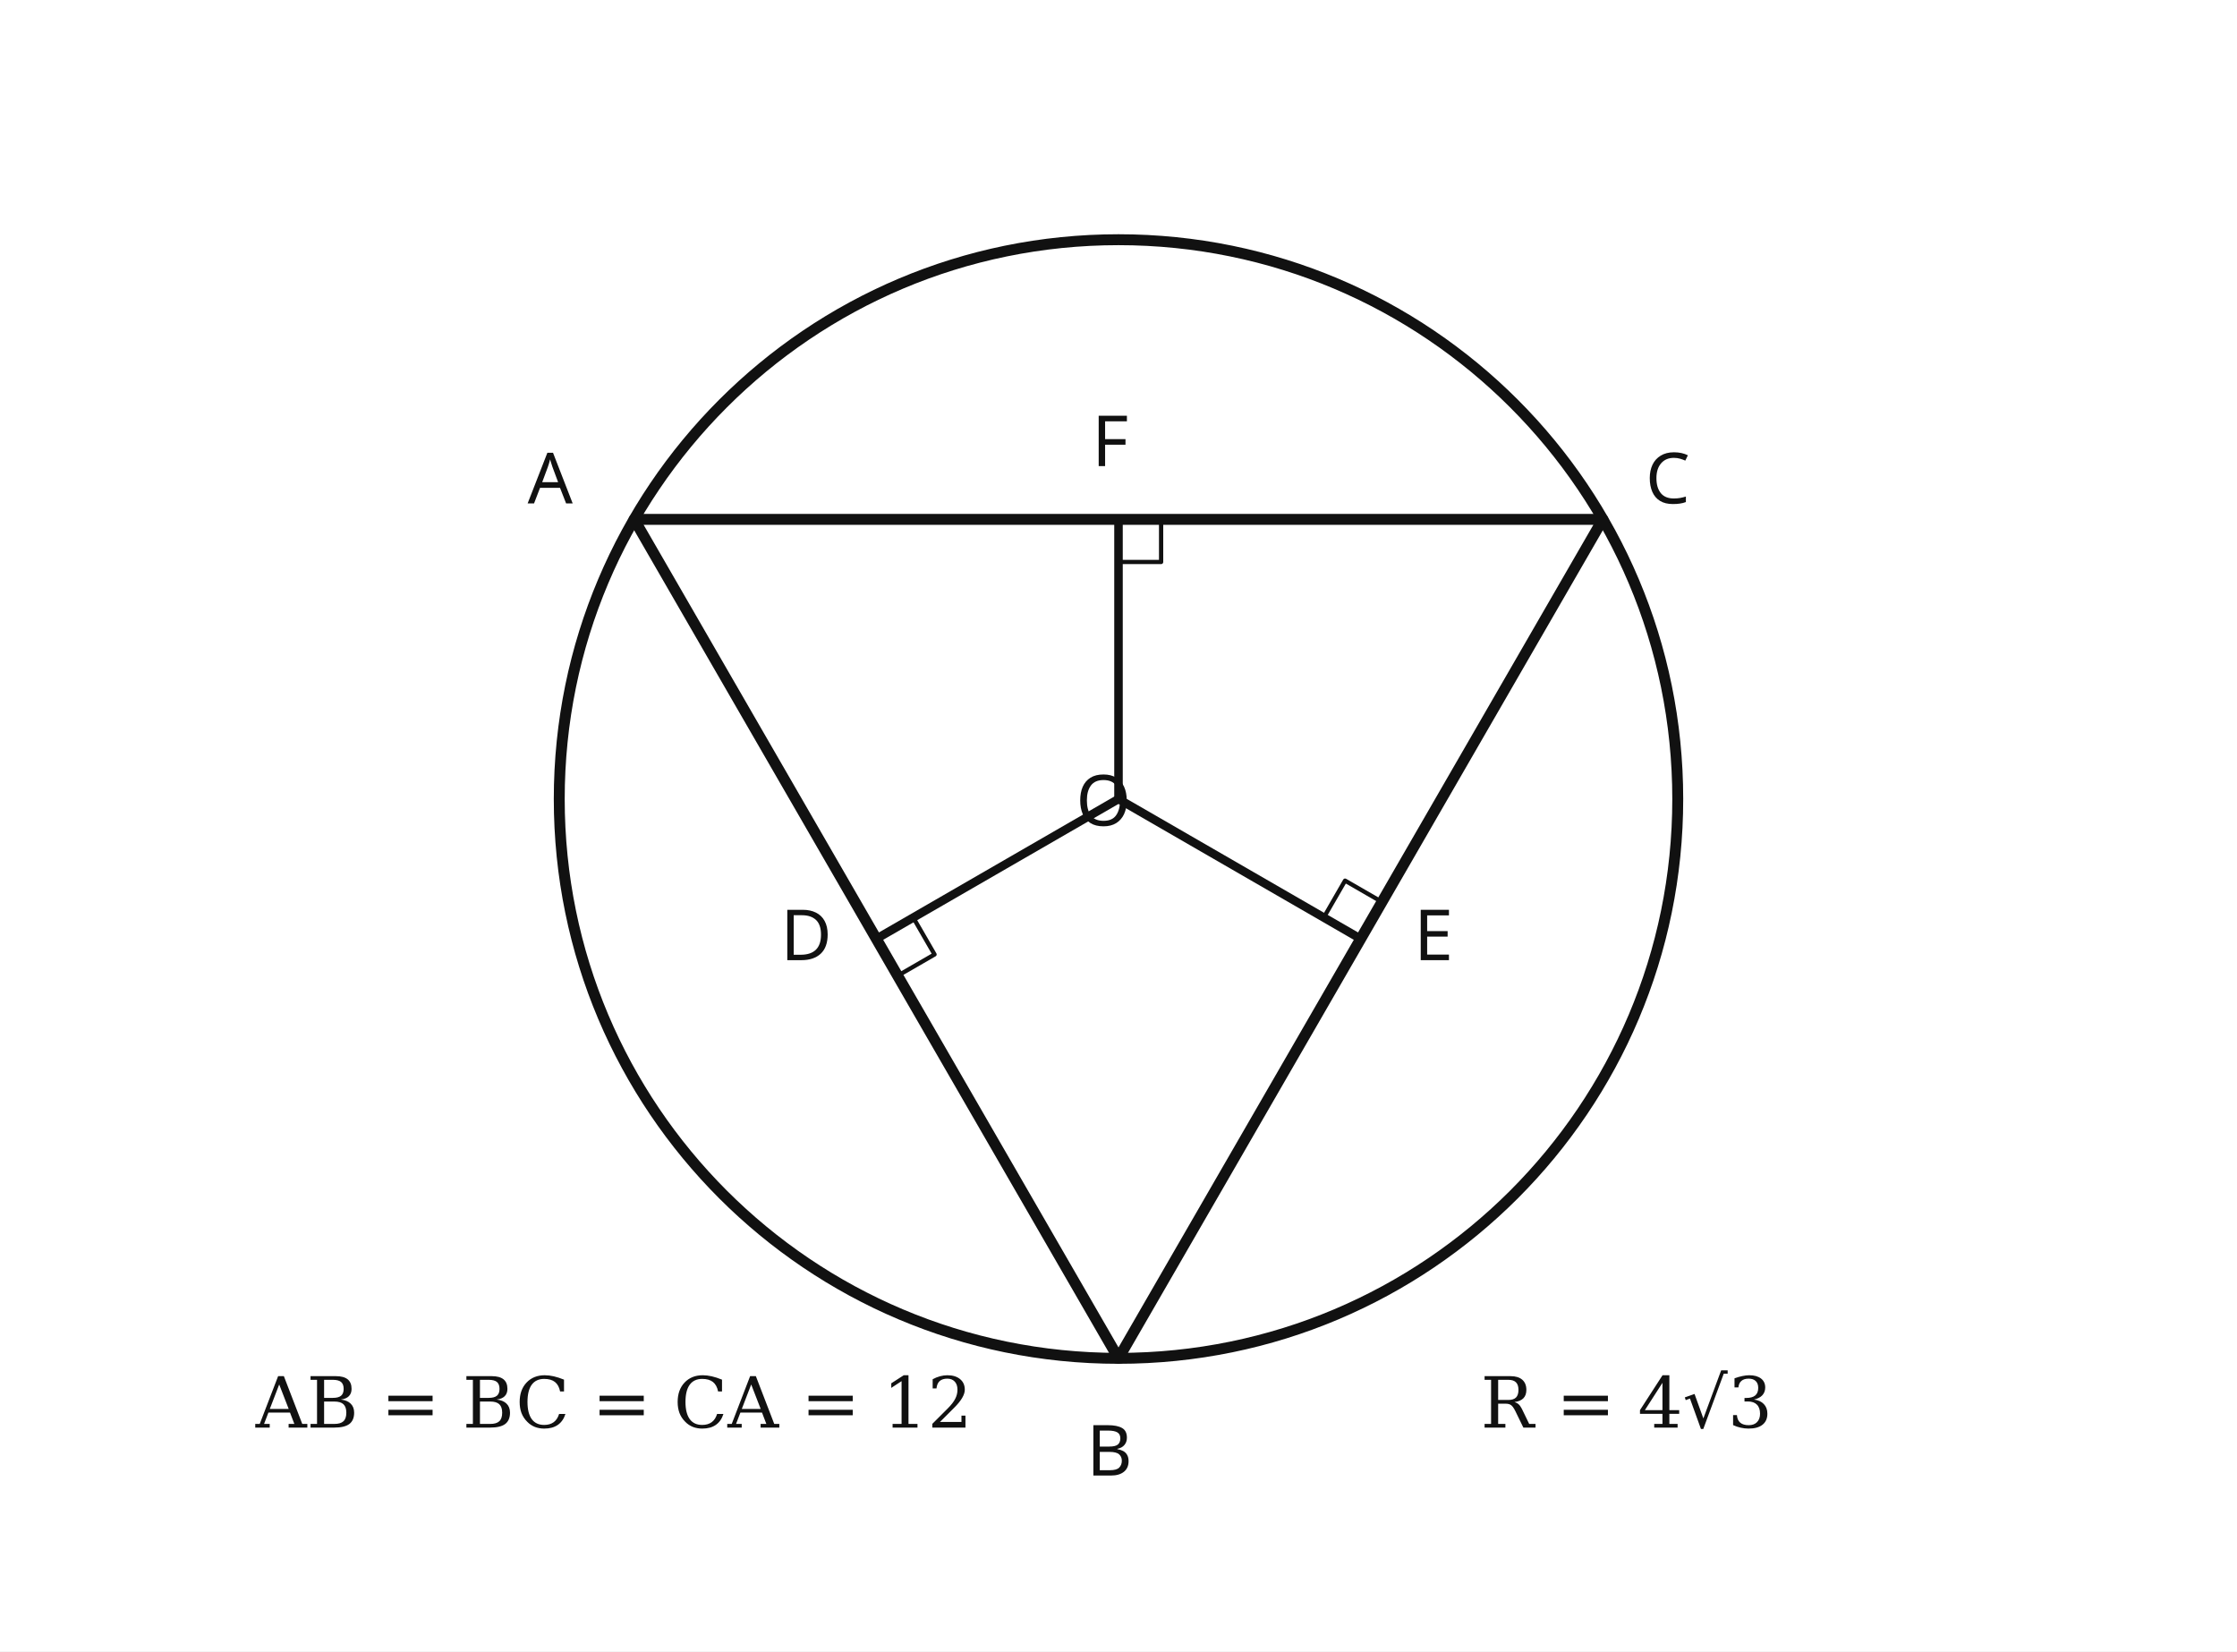
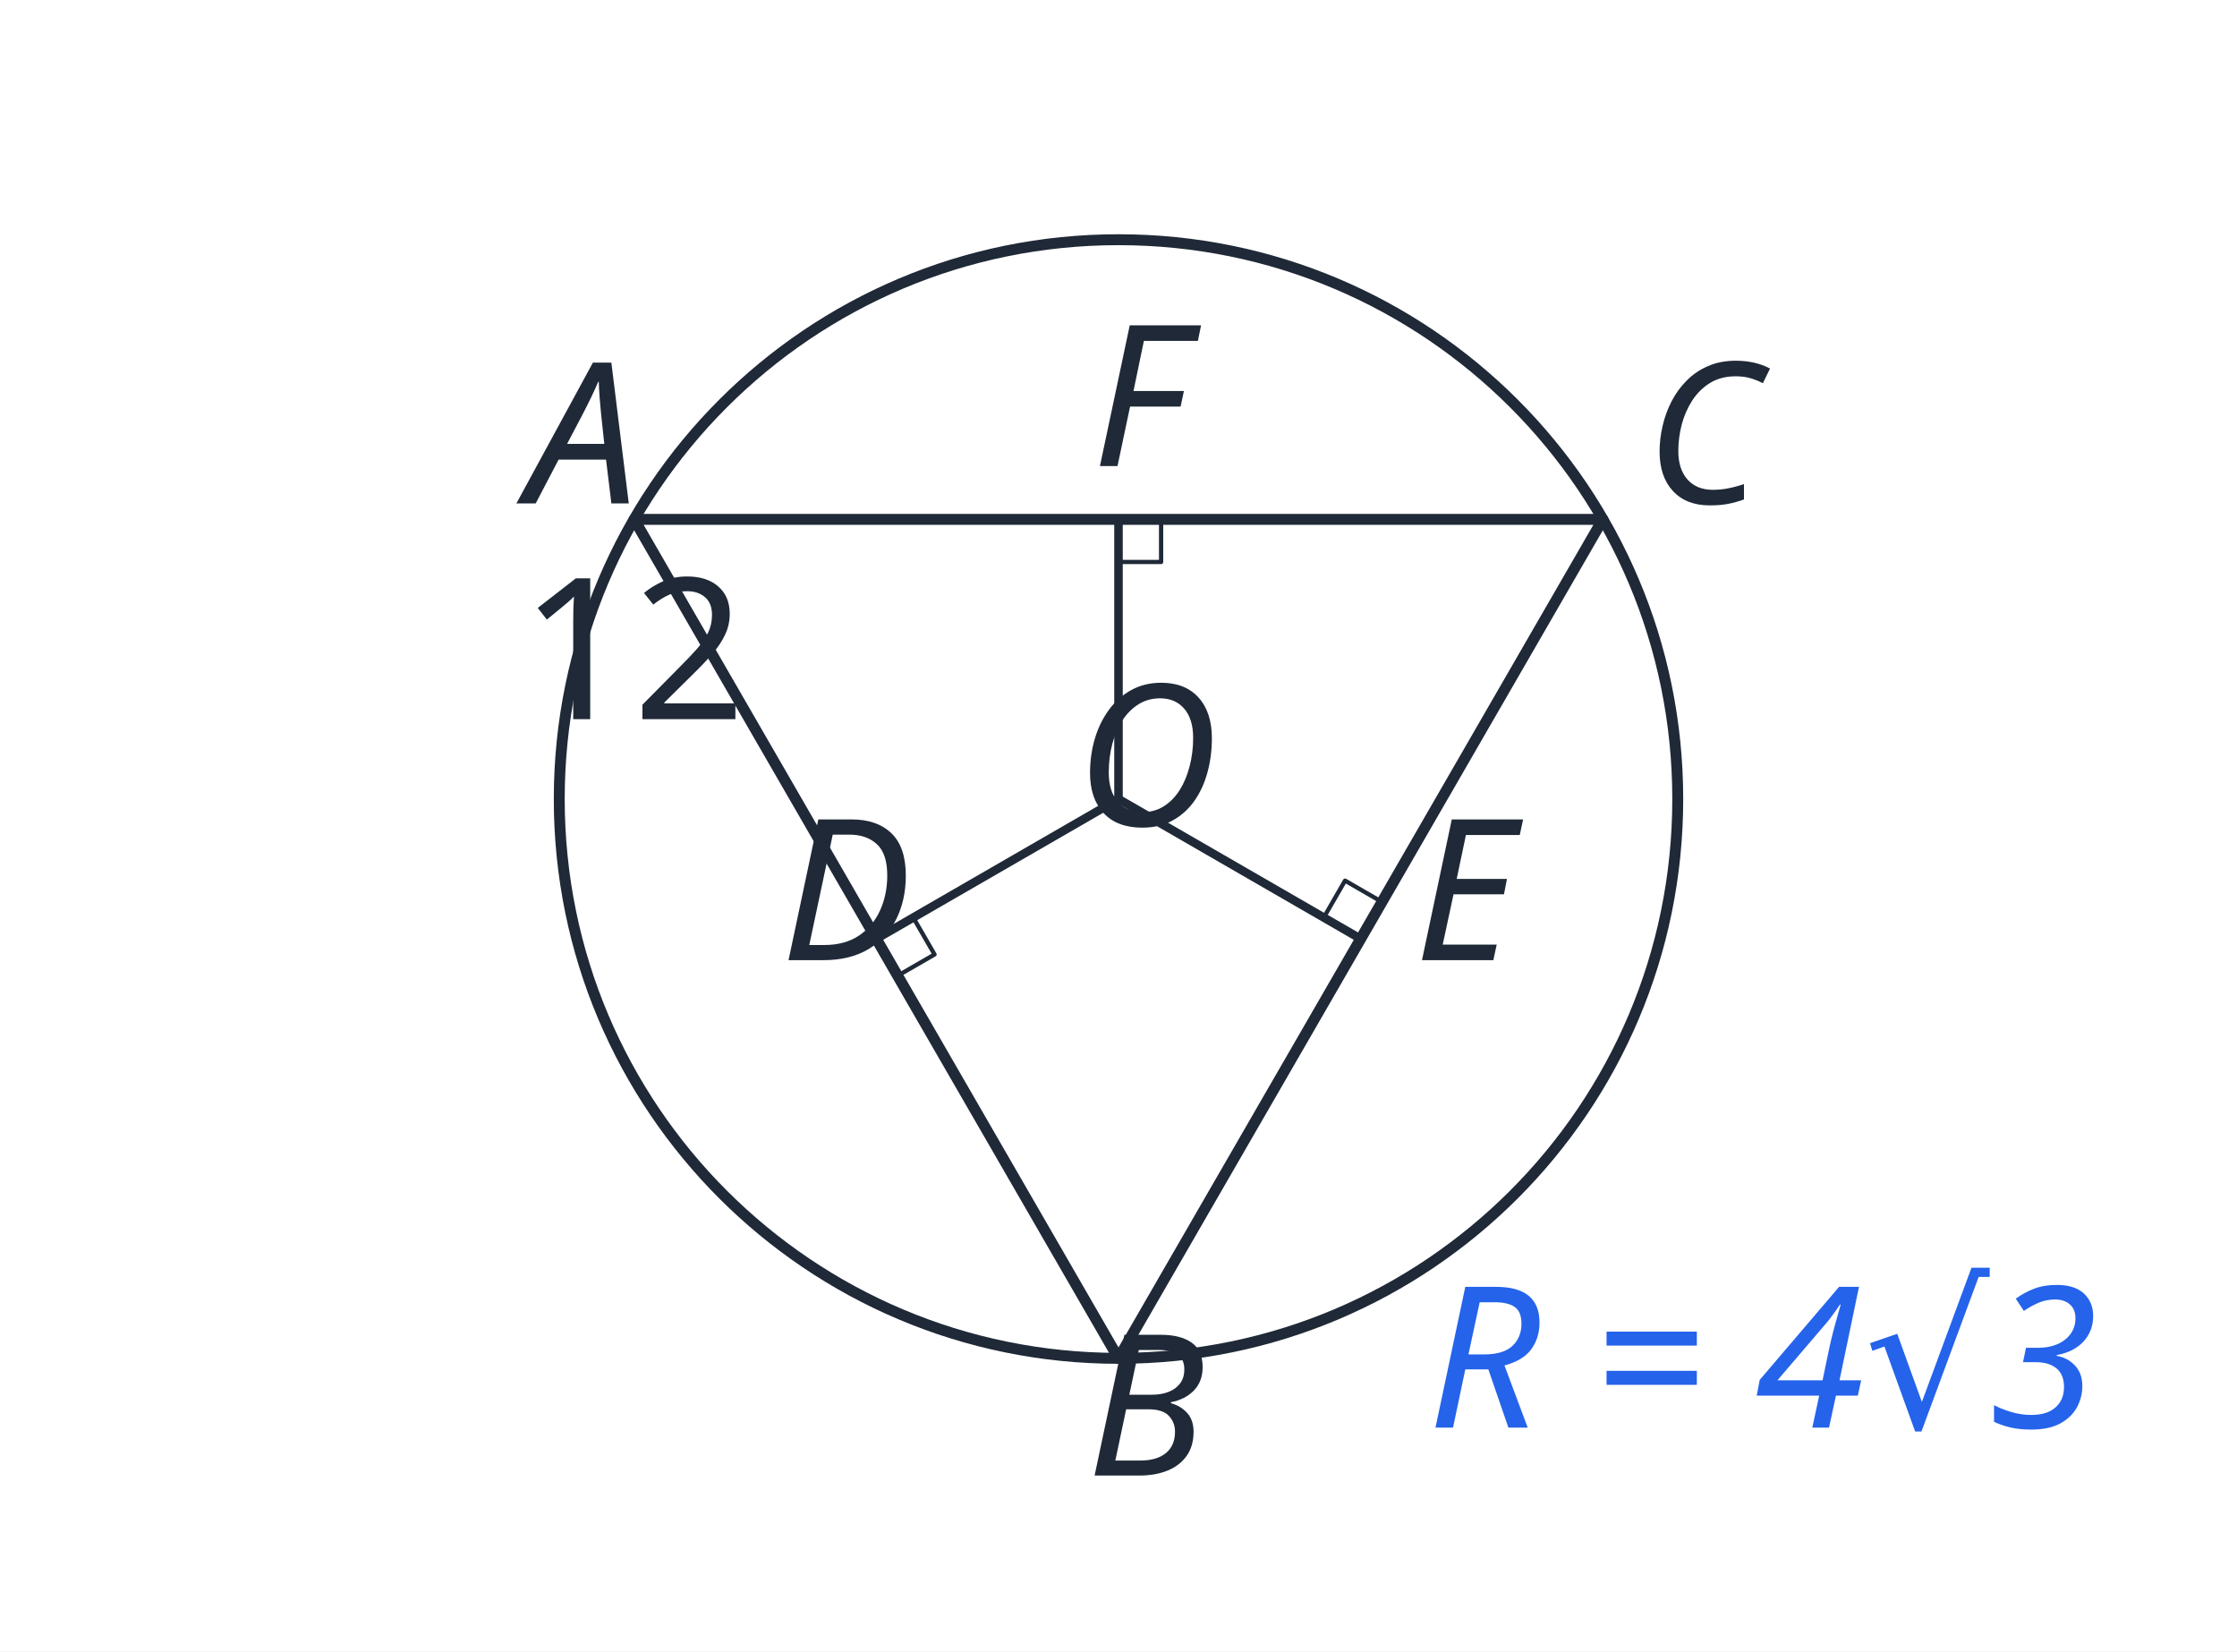
- <svg xmlns="http://www.w3.org/2000/svg" viewBox="0 0 420 310" preserveAspectRatio="xMidYMid meet" data-geometry-style-version="AP_GEOMETRY_PRINT_V1_0_DRAFT" data-geometry-preset="GEOMETRY_STANDARD" data-geometry-fact-hash="7507fd497c63ebeb83556fd17d7f99c814c1e9407ce7401ad5a16d61775e560d" data-visual-provenance="R1_INDEPENDENT_PYTHON_MODEL">
+ <svg xmlns="http://www.w3.org/2000/svg" viewBox="0 0 420 310" preserveAspectRatio="xMidYMid meet" data-geometry-style-version="AP_GEOMETRY_PRINT_V1_0_DRAFT" data-geometry-preset="GEOMETRY_STANDARD" data-geometry-fact-hash="7507fd497c63ebeb83556fd17d7f99c814c1e9407ce7401ad5a16d61775e560d" data-visual-provenance="R1_INDEPENDENT_PYTHON_MODEL" data-publication-style-version="AP_M3_PUBLICATION_2026_10_04" style="color:#1f2937">
  <rect width="420" height="310" fill="#fff" />
-   <g fill="none" stroke="#111" stroke-width="2.05" stroke-linecap="round" stroke-linejoin="round">
+   <g fill="none" stroke="#1f2937" stroke-width="2.05" stroke-linecap="round" stroke-linejoin="round">
    <circle cx="210" cy="150" r="105" />
    <polygon points="119.067,97.500 210.000,255.000 300.933,97.500" />
    <line x1="210" y1="150" x2="164.534" y2="176.250" stroke-width="1.6" />
    <line x1="210" y1="150" x2="255.466" y2="176.250" stroke-width="1.6" />
    <line x1="210" y1="150" x2="210.000" y2="97.500" stroke-width="1.6" />
    <path d="M 171.462 172.250 L 175.462 179.178 L 168.534 183.178" stroke-width="0.8" />
    <path d="M 248.538 172.250 L 252.538 165.322 L 259.466 169.322" stroke-width="0.8" />
    <path d="M 210.000 105.500 L 218.000 105.500 L 218.000 97.500" stroke-width="0.8" />
  </g>
-   <g fill="#111" font-family="Noto Sans KR, Pretendard, Apple SD Gothic Neo, Malgun Gothic, sans-serif" font-size="13.25">
-     <text x="202.000" y="155.000">O</text>
-     <text x="99.067" y="94.500">A</text>
-     <text x="204.000" y="277.000">B</text>
-     <text x="308.933" y="94.500">C</text>
-     <text x="146.534" y="180.250">D</text>
-     <text x="265.466" y="180.250">E</text>
-     <text x="205.000" y="87.500">F</text>
-     <text x="48" y="268" font-family="DejaVu Serif, STIX Two Math, Cambria Math, serif" font-size="13.25">AB = BC = CA = 12</text>
-     <text x="278" y="268" font-family="DejaVu Serif, STIX Two Math, Cambria Math, serif" font-size="13.25">R = 4√3</text>
+   <g fill="#1f2937" font-family="Noto Sans KR, Pretendard, Apple SD Gothic Neo, Malgun Gothic, sans-serif" font-size="13.25">
+     <text x="202.000" y="155.000" class="ap-pub-label ap-pub-math ap-pub-variable" data-publication-font-role="MATH_VARIABLE" data-publication-tone="neutral">O</text>
+     <text x="99.067" y="94.500" class="ap-pub-label ap-pub-math ap-pub-variable" data-publication-font-role="MATH_VARIABLE" data-publication-tone="neutral">A</text>
+     <text x="204.000" y="277.000" class="ap-pub-label ap-pub-math ap-pub-variable" data-publication-font-role="MATH_VARIABLE" data-publication-tone="neutral">B</text>
+     <text x="308.933" y="94.500" class="ap-pub-label ap-pub-math ap-pub-variable" data-publication-font-role="MATH_VARIABLE" data-publication-tone="neutral">C</text>
+     <text x="146.534" y="180.250" class="ap-pub-label ap-pub-math ap-pub-variable" data-publication-font-role="MATH_VARIABLE" data-publication-tone="neutral">D</text>
+     <text x="265.466" y="180.250" class="ap-pub-label ap-pub-math ap-pub-variable" data-publication-font-role="MATH_VARIABLE" data-publication-tone="neutral">E</text>
+     <text x="205.000" y="87.500" class="ap-pub-label ap-pub-math ap-pub-variable" data-publication-font-role="MATH_VARIABLE" data-publication-tone="neutral">F</text>
+     <text x="140" y="135" class="ap-pub-label ap-pub-math ap-pub-numeric" data-publication-font-role="MATH_VALUE" data-publication-tone="neutral" text-anchor="end">12</text>
+     <text x="268" y="268" class="ap-pub-label ap-pub-math ap-pub-variable" data-publication-font-role="MATH_VARIABLE" data-publication-tone="blue" data-layout-normalized="mobile-label-clearance">R = 4√3</text>
  </g>
+   <style id="apmath-publication-style">
+ :root{color:#1f2937}
+ text.ap-pub-label{font-size:37px!important;font-weight:500!important;fill:#1f2937!important;stroke:none!important;font-kerning:normal}
+ text.ap-pub-text{font-family:"Noto Sans KR", "Pretendard", "Apple SD Gothic Neo", "Malgun Gothic", Arial, sans-serif!important;font-style:normal!important}
+ text.ap-pub-math{font-family:"STIX Two Math", "Cambria Math", "Times New Roman", serif!important;font-style:normal!important}
+ text.ap-pub-variable{font-style:italic!important}
+ text.ap-pub-strong{font-weight:650!important}
+ text.ap-pub-title{font-size:44px!important;font-weight:700!important;fill:#1f2937!important}
+ text.ap-pub-label[data-publication-tone="teal"]{fill:#0f766e!important}
+ text.ap-pub-label[data-publication-tone="blue"]{fill:#2563eb!important}
+ text.ap-pub-label[data-publication-tone="warm"]{fill:#d97706!important}
+ .g,.main{stroke:#1f2937!important;stroke-width:2.05px!important}
+ .aux,.guide{stroke:#94a3b8!important;stroke-width:1.35px!important;stroke-dasharray:5 4}
+ .hi,.accent{stroke:#2563eb!important;stroke-width:2.6px!important}
+ .dot{fill:#2563eb!important}
+ line,path,polyline,polygon,circle,ellipse{stroke-linecap:round;stroke-linejoin:round}
+ @media print{text.ap-pub-label{font-size:17px!important}text.ap-pub-title{font-size:21px!important}}
+ </style>
</svg>
